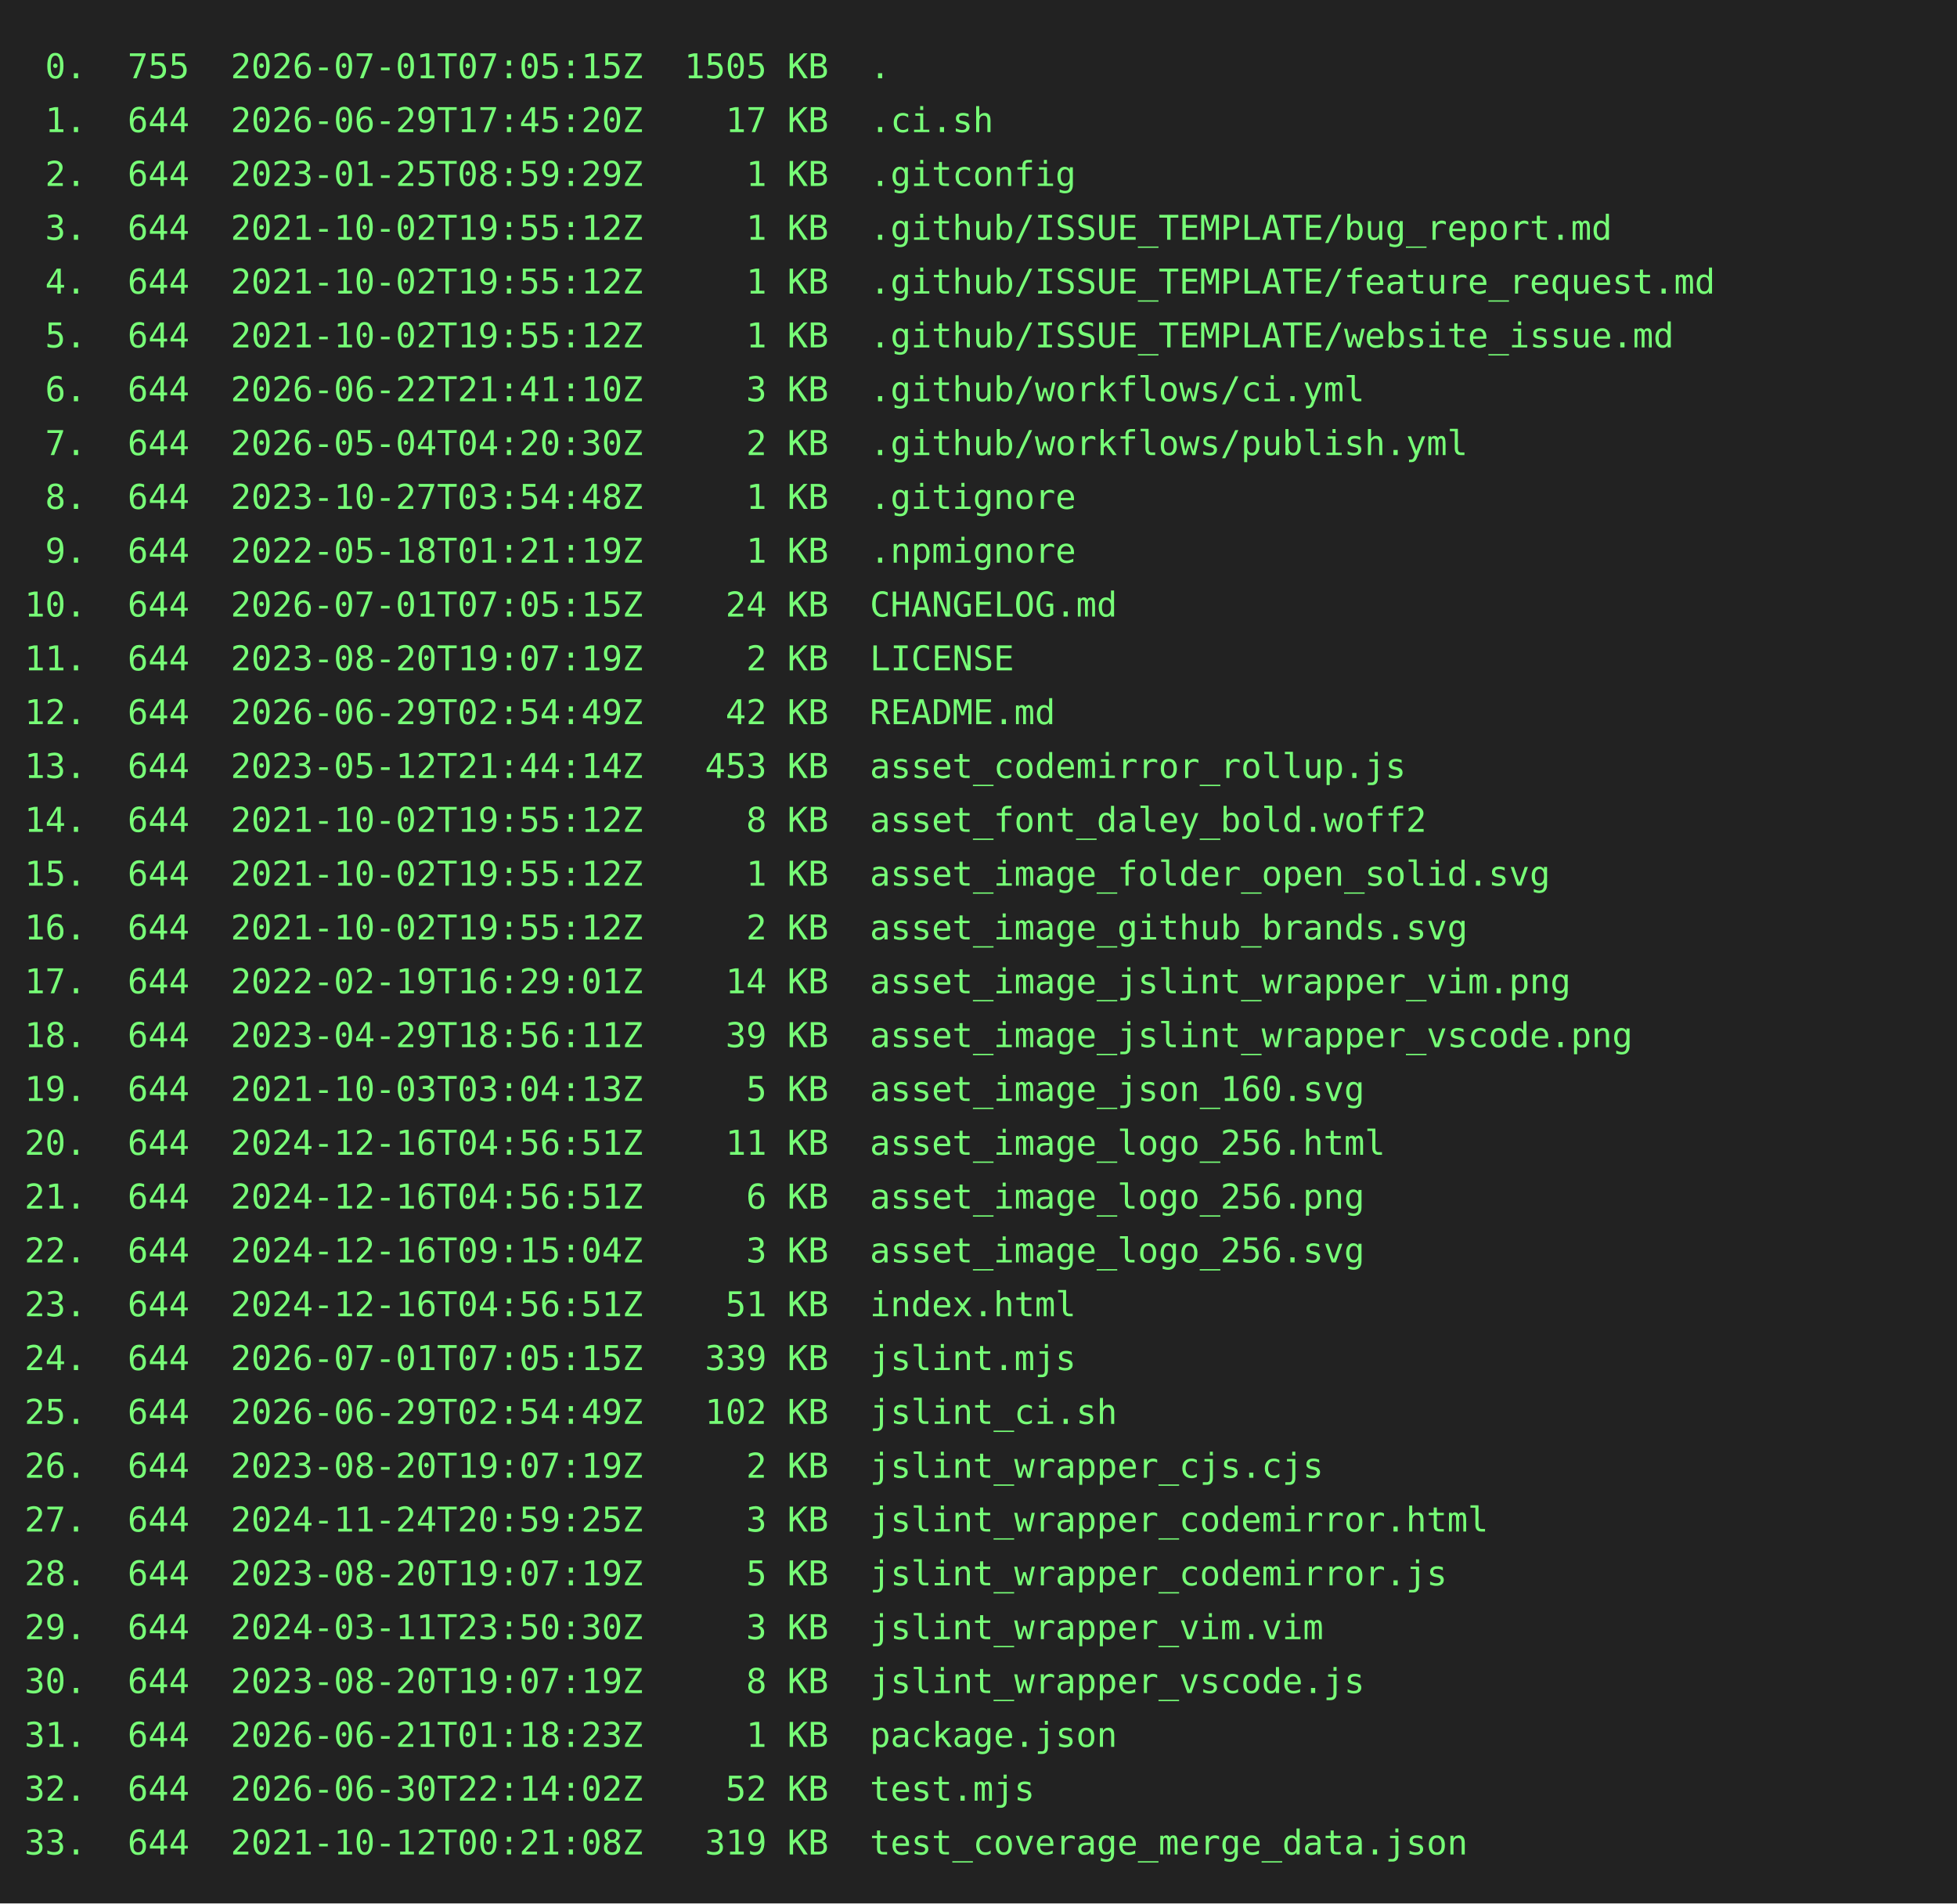
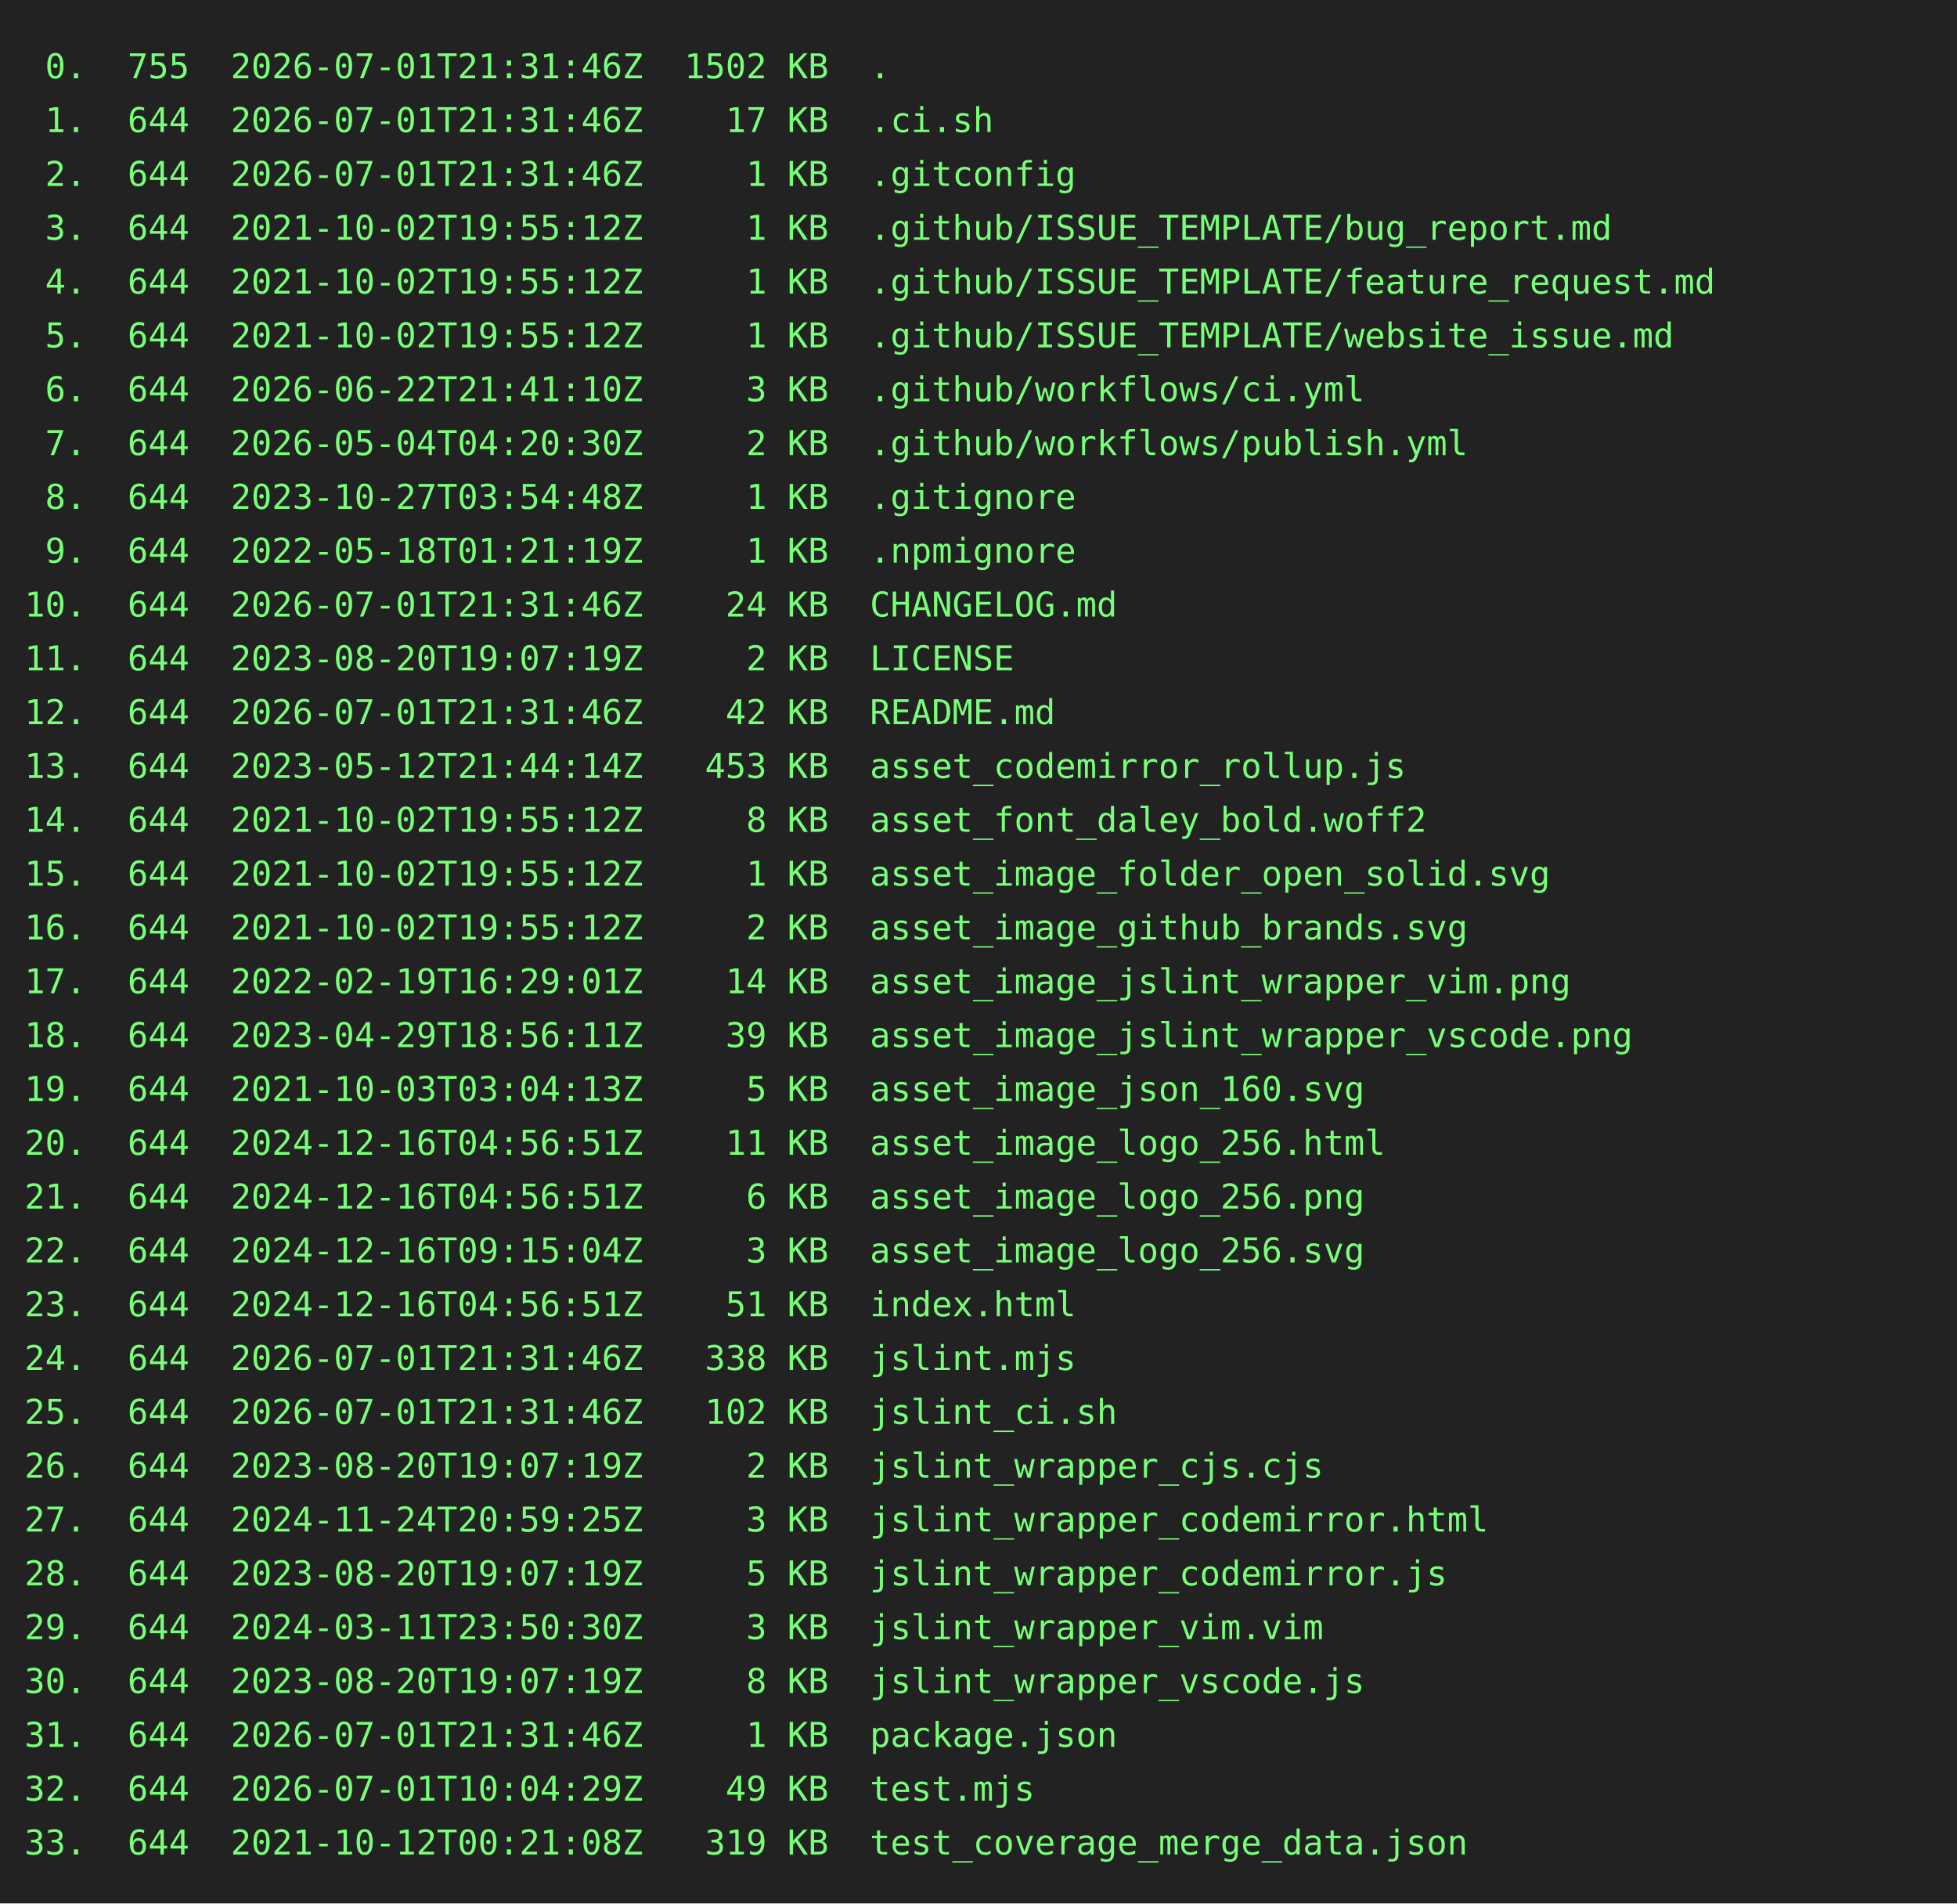
<svg xmlns="http://www.w3.org/2000/svg" height="778" width="800">
  <rect height="778" fill="#222" width="800" />
  <text fill="#7f7" font-family="consolas, menlo, monospace" font-size="14" xml:space="preserve">
-     <tspan lengthAdjust="spacingAndGlyphs" textLength="768" x="10" y="32"> 0.  755  2026-07-01T07:05:15Z  1505 KB  .                                                       </tspan>
-     <tspan lengthAdjust="spacingAndGlyphs" textLength="768" x="10" y="54"> 1.  644  2026-06-29T17:45:20Z    17 KB  .ci.sh                                                  </tspan>
-     <tspan lengthAdjust="spacingAndGlyphs" textLength="768" x="10" y="76"> 2.  644  2023-01-25T08:59:29Z     1 KB  .gitconfig                                              </tspan>
+     <tspan lengthAdjust="spacingAndGlyphs" textLength="768" x="10" y="32"> 0.  755  2026-07-01T21:31:46Z  1502 KB  .                                                       </tspan>
+     <tspan lengthAdjust="spacingAndGlyphs" textLength="768" x="10" y="54"> 1.  644  2026-07-01T21:31:46Z    17 KB  .ci.sh                                                  </tspan>
+     <tspan lengthAdjust="spacingAndGlyphs" textLength="768" x="10" y="76"> 2.  644  2026-07-01T21:31:46Z     1 KB  .gitconfig                                              </tspan>
    <tspan lengthAdjust="spacingAndGlyphs" textLength="768" x="10" y="98"> 3.  644  2021-10-02T19:55:12Z     1 KB  .github/ISSUE_TEMPLATE/bug_report.md                    </tspan>
    <tspan lengthAdjust="spacingAndGlyphs" textLength="768" x="10" y="120"> 4.  644  2021-10-02T19:55:12Z     1 KB  .github/ISSUE_TEMPLATE/feature_request.md               </tspan>
    <tspan lengthAdjust="spacingAndGlyphs" textLength="768" x="10" y="142"> 5.  644  2021-10-02T19:55:12Z     1 KB  .github/ISSUE_TEMPLATE/website_issue.md                 </tspan>
    <tspan lengthAdjust="spacingAndGlyphs" textLength="768" x="10" y="164"> 6.  644  2026-06-22T21:41:10Z     3 KB  .github/workflows/ci.yml                                </tspan>
    <tspan lengthAdjust="spacingAndGlyphs" textLength="768" x="10" y="186"> 7.  644  2026-05-04T04:20:30Z     2 KB  .github/workflows/publish.yml                           </tspan>
    <tspan lengthAdjust="spacingAndGlyphs" textLength="768" x="10" y="208"> 8.  644  2023-10-27T03:54:48Z     1 KB  .gitignore                                              </tspan>
    <tspan lengthAdjust="spacingAndGlyphs" textLength="768" x="10" y="230"> 9.  644  2022-05-18T01:21:19Z     1 KB  .npmignore                                              </tspan>
-     <tspan lengthAdjust="spacingAndGlyphs" textLength="768" x="10" y="252">10.  644  2026-07-01T07:05:15Z    24 KB  CHANGELOG.md                                            </tspan>
+     <tspan lengthAdjust="spacingAndGlyphs" textLength="768" x="10" y="252">10.  644  2026-07-01T21:31:46Z    24 KB  CHANGELOG.md                                            </tspan>
    <tspan lengthAdjust="spacingAndGlyphs" textLength="768" x="10" y="274">11.  644  2023-08-20T19:07:19Z     2 KB  LICENSE                                                 </tspan>
-     <tspan lengthAdjust="spacingAndGlyphs" textLength="768" x="10" y="296">12.  644  2026-06-29T02:54:49Z    42 KB  README.md                                               </tspan>
+     <tspan lengthAdjust="spacingAndGlyphs" textLength="768" x="10" y="296">12.  644  2026-07-01T21:31:46Z    42 KB  README.md                                               </tspan>
    <tspan lengthAdjust="spacingAndGlyphs" textLength="768" x="10" y="318">13.  644  2023-05-12T21:44:14Z   453 KB  asset_codemirror_rollup.js                              </tspan>
    <tspan lengthAdjust="spacingAndGlyphs" textLength="768" x="10" y="340">14.  644  2021-10-02T19:55:12Z     8 KB  asset_font_daley_bold.woff2                             </tspan>
    <tspan lengthAdjust="spacingAndGlyphs" textLength="768" x="10" y="362">15.  644  2021-10-02T19:55:12Z     1 KB  asset_image_folder_open_solid.svg                       </tspan>
    <tspan lengthAdjust="spacingAndGlyphs" textLength="768" x="10" y="384">16.  644  2021-10-02T19:55:12Z     2 KB  asset_image_github_brands.svg                           </tspan>
    <tspan lengthAdjust="spacingAndGlyphs" textLength="768" x="10" y="406">17.  644  2022-02-19T16:29:01Z    14 KB  asset_image_jslint_wrapper_vim.png                      </tspan>
    <tspan lengthAdjust="spacingAndGlyphs" textLength="768" x="10" y="428">18.  644  2023-04-29T18:56:11Z    39 KB  asset_image_jslint_wrapper_vscode.png                   </tspan>
    <tspan lengthAdjust="spacingAndGlyphs" textLength="768" x="10" y="450">19.  644  2021-10-03T03:04:13Z     5 KB  asset_image_json_160.svg                                </tspan>
    <tspan lengthAdjust="spacingAndGlyphs" textLength="768" x="10" y="472">20.  644  2024-12-16T04:56:51Z    11 KB  asset_image_logo_256.html                               </tspan>
    <tspan lengthAdjust="spacingAndGlyphs" textLength="768" x="10" y="494">21.  644  2024-12-16T04:56:51Z     6 KB  asset_image_logo_256.png                                </tspan>
    <tspan lengthAdjust="spacingAndGlyphs" textLength="768" x="10" y="516">22.  644  2024-12-16T09:15:04Z     3 KB  asset_image_logo_256.svg                                </tspan>
    <tspan lengthAdjust="spacingAndGlyphs" textLength="768" x="10" y="538">23.  644  2024-12-16T04:56:51Z    51 KB  index.html                                              </tspan>
-     <tspan lengthAdjust="spacingAndGlyphs" textLength="768" x="10" y="560">24.  644  2026-07-01T07:05:15Z   339 KB  jslint.mjs                                              </tspan>
-     <tspan lengthAdjust="spacingAndGlyphs" textLength="768" x="10" y="582">25.  644  2026-06-29T02:54:49Z   102 KB  jslint_ci.sh                                            </tspan>
+     <tspan lengthAdjust="spacingAndGlyphs" textLength="768" x="10" y="560">24.  644  2026-07-01T21:31:46Z   338 KB  jslint.mjs                                              </tspan>
+     <tspan lengthAdjust="spacingAndGlyphs" textLength="768" x="10" y="582">25.  644  2026-07-01T21:31:46Z   102 KB  jslint_ci.sh                                            </tspan>
    <tspan lengthAdjust="spacingAndGlyphs" textLength="768" x="10" y="604">26.  644  2023-08-20T19:07:19Z     2 KB  jslint_wrapper_cjs.cjs                                  </tspan>
    <tspan lengthAdjust="spacingAndGlyphs" textLength="768" x="10" y="626">27.  644  2024-11-24T20:59:25Z     3 KB  jslint_wrapper_codemirror.html                          </tspan>
    <tspan lengthAdjust="spacingAndGlyphs" textLength="768" x="10" y="648">28.  644  2023-08-20T19:07:19Z     5 KB  jslint_wrapper_codemirror.js                            </tspan>
    <tspan lengthAdjust="spacingAndGlyphs" textLength="768" x="10" y="670">29.  644  2024-03-11T23:50:30Z     3 KB  jslint_wrapper_vim.vim                                  </tspan>
    <tspan lengthAdjust="spacingAndGlyphs" textLength="768" x="10" y="692">30.  644  2023-08-20T19:07:19Z     8 KB  jslint_wrapper_vscode.js                                </tspan>
-     <tspan lengthAdjust="spacingAndGlyphs" textLength="768" x="10" y="714">31.  644  2026-06-21T01:18:23Z     1 KB  package.json                                            </tspan>
-     <tspan lengthAdjust="spacingAndGlyphs" textLength="768" x="10" y="736">32.  644  2026-06-30T22:14:02Z    52 KB  test.mjs                                                </tspan>
+     <tspan lengthAdjust="spacingAndGlyphs" textLength="768" x="10" y="714">31.  644  2026-07-01T21:31:46Z     1 KB  package.json                                            </tspan>
+     <tspan lengthAdjust="spacingAndGlyphs" textLength="768" x="10" y="736">32.  644  2026-07-01T10:04:29Z    49 KB  test.mjs                                                </tspan>
    <tspan lengthAdjust="spacingAndGlyphs" textLength="768" x="10" y="758">33.  644  2021-10-12T00:21:08Z   319 KB  test_coverage_merge_data.json                           </tspan>
  </text>
</svg>
